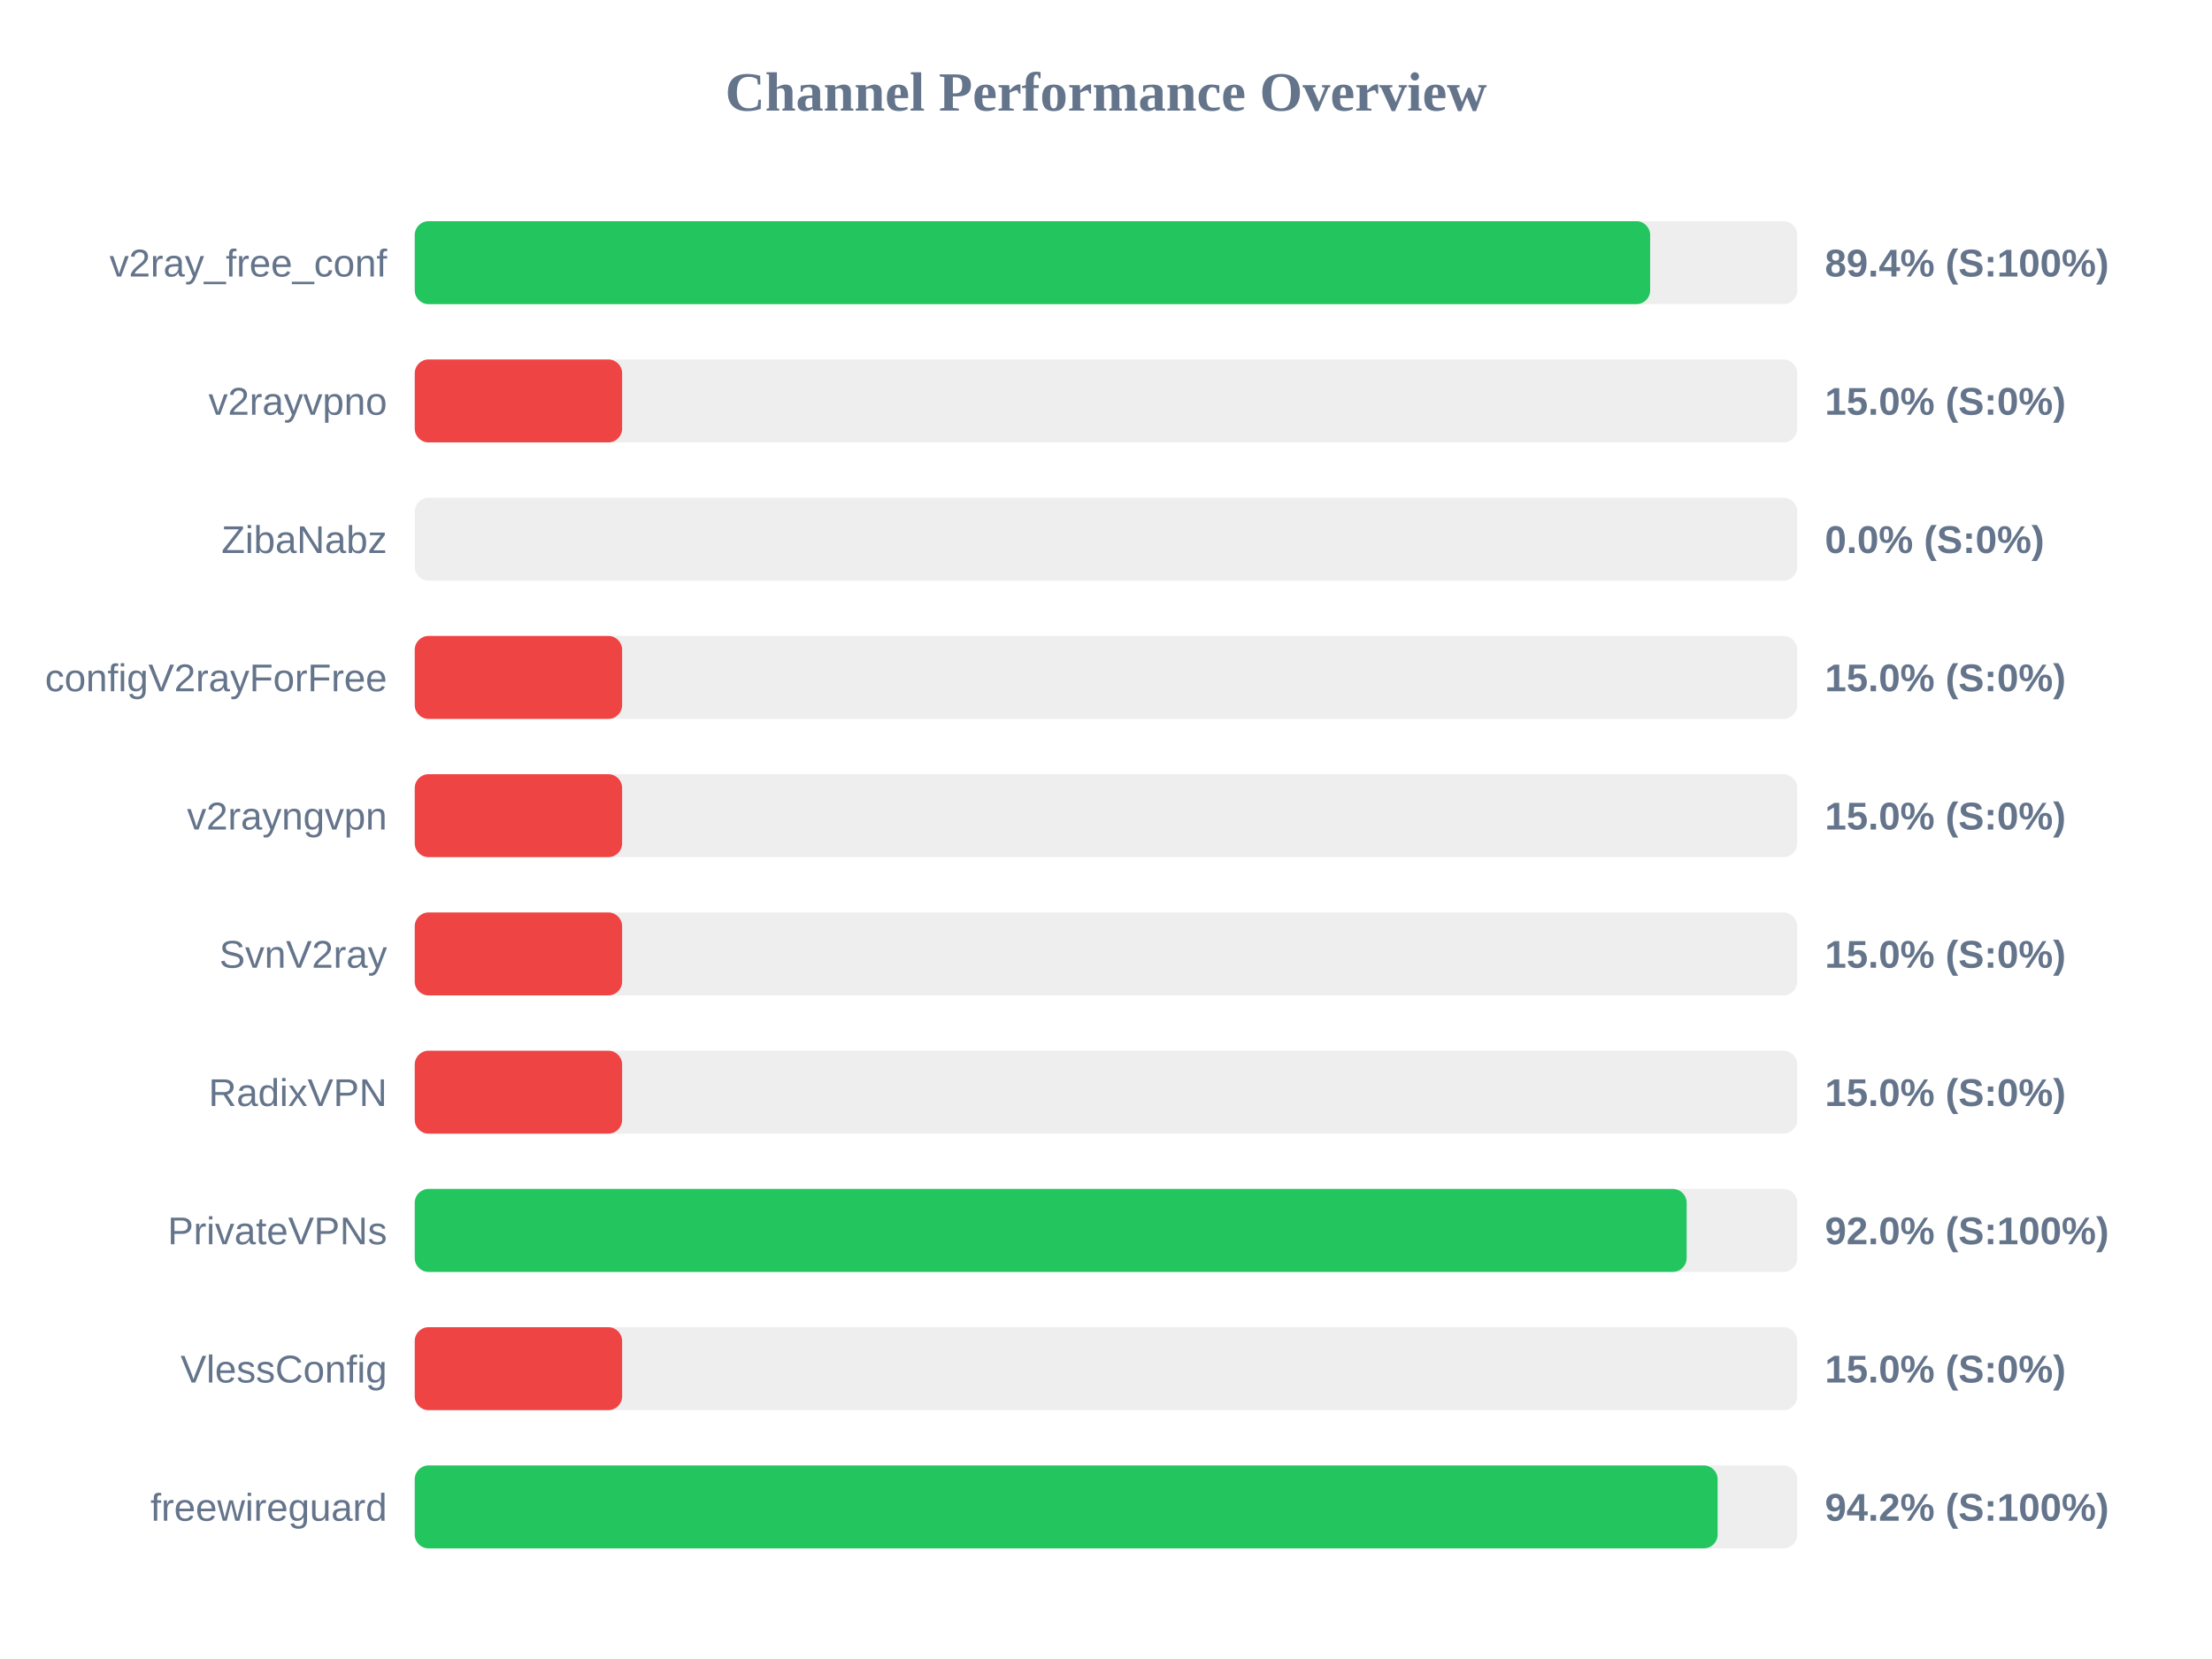
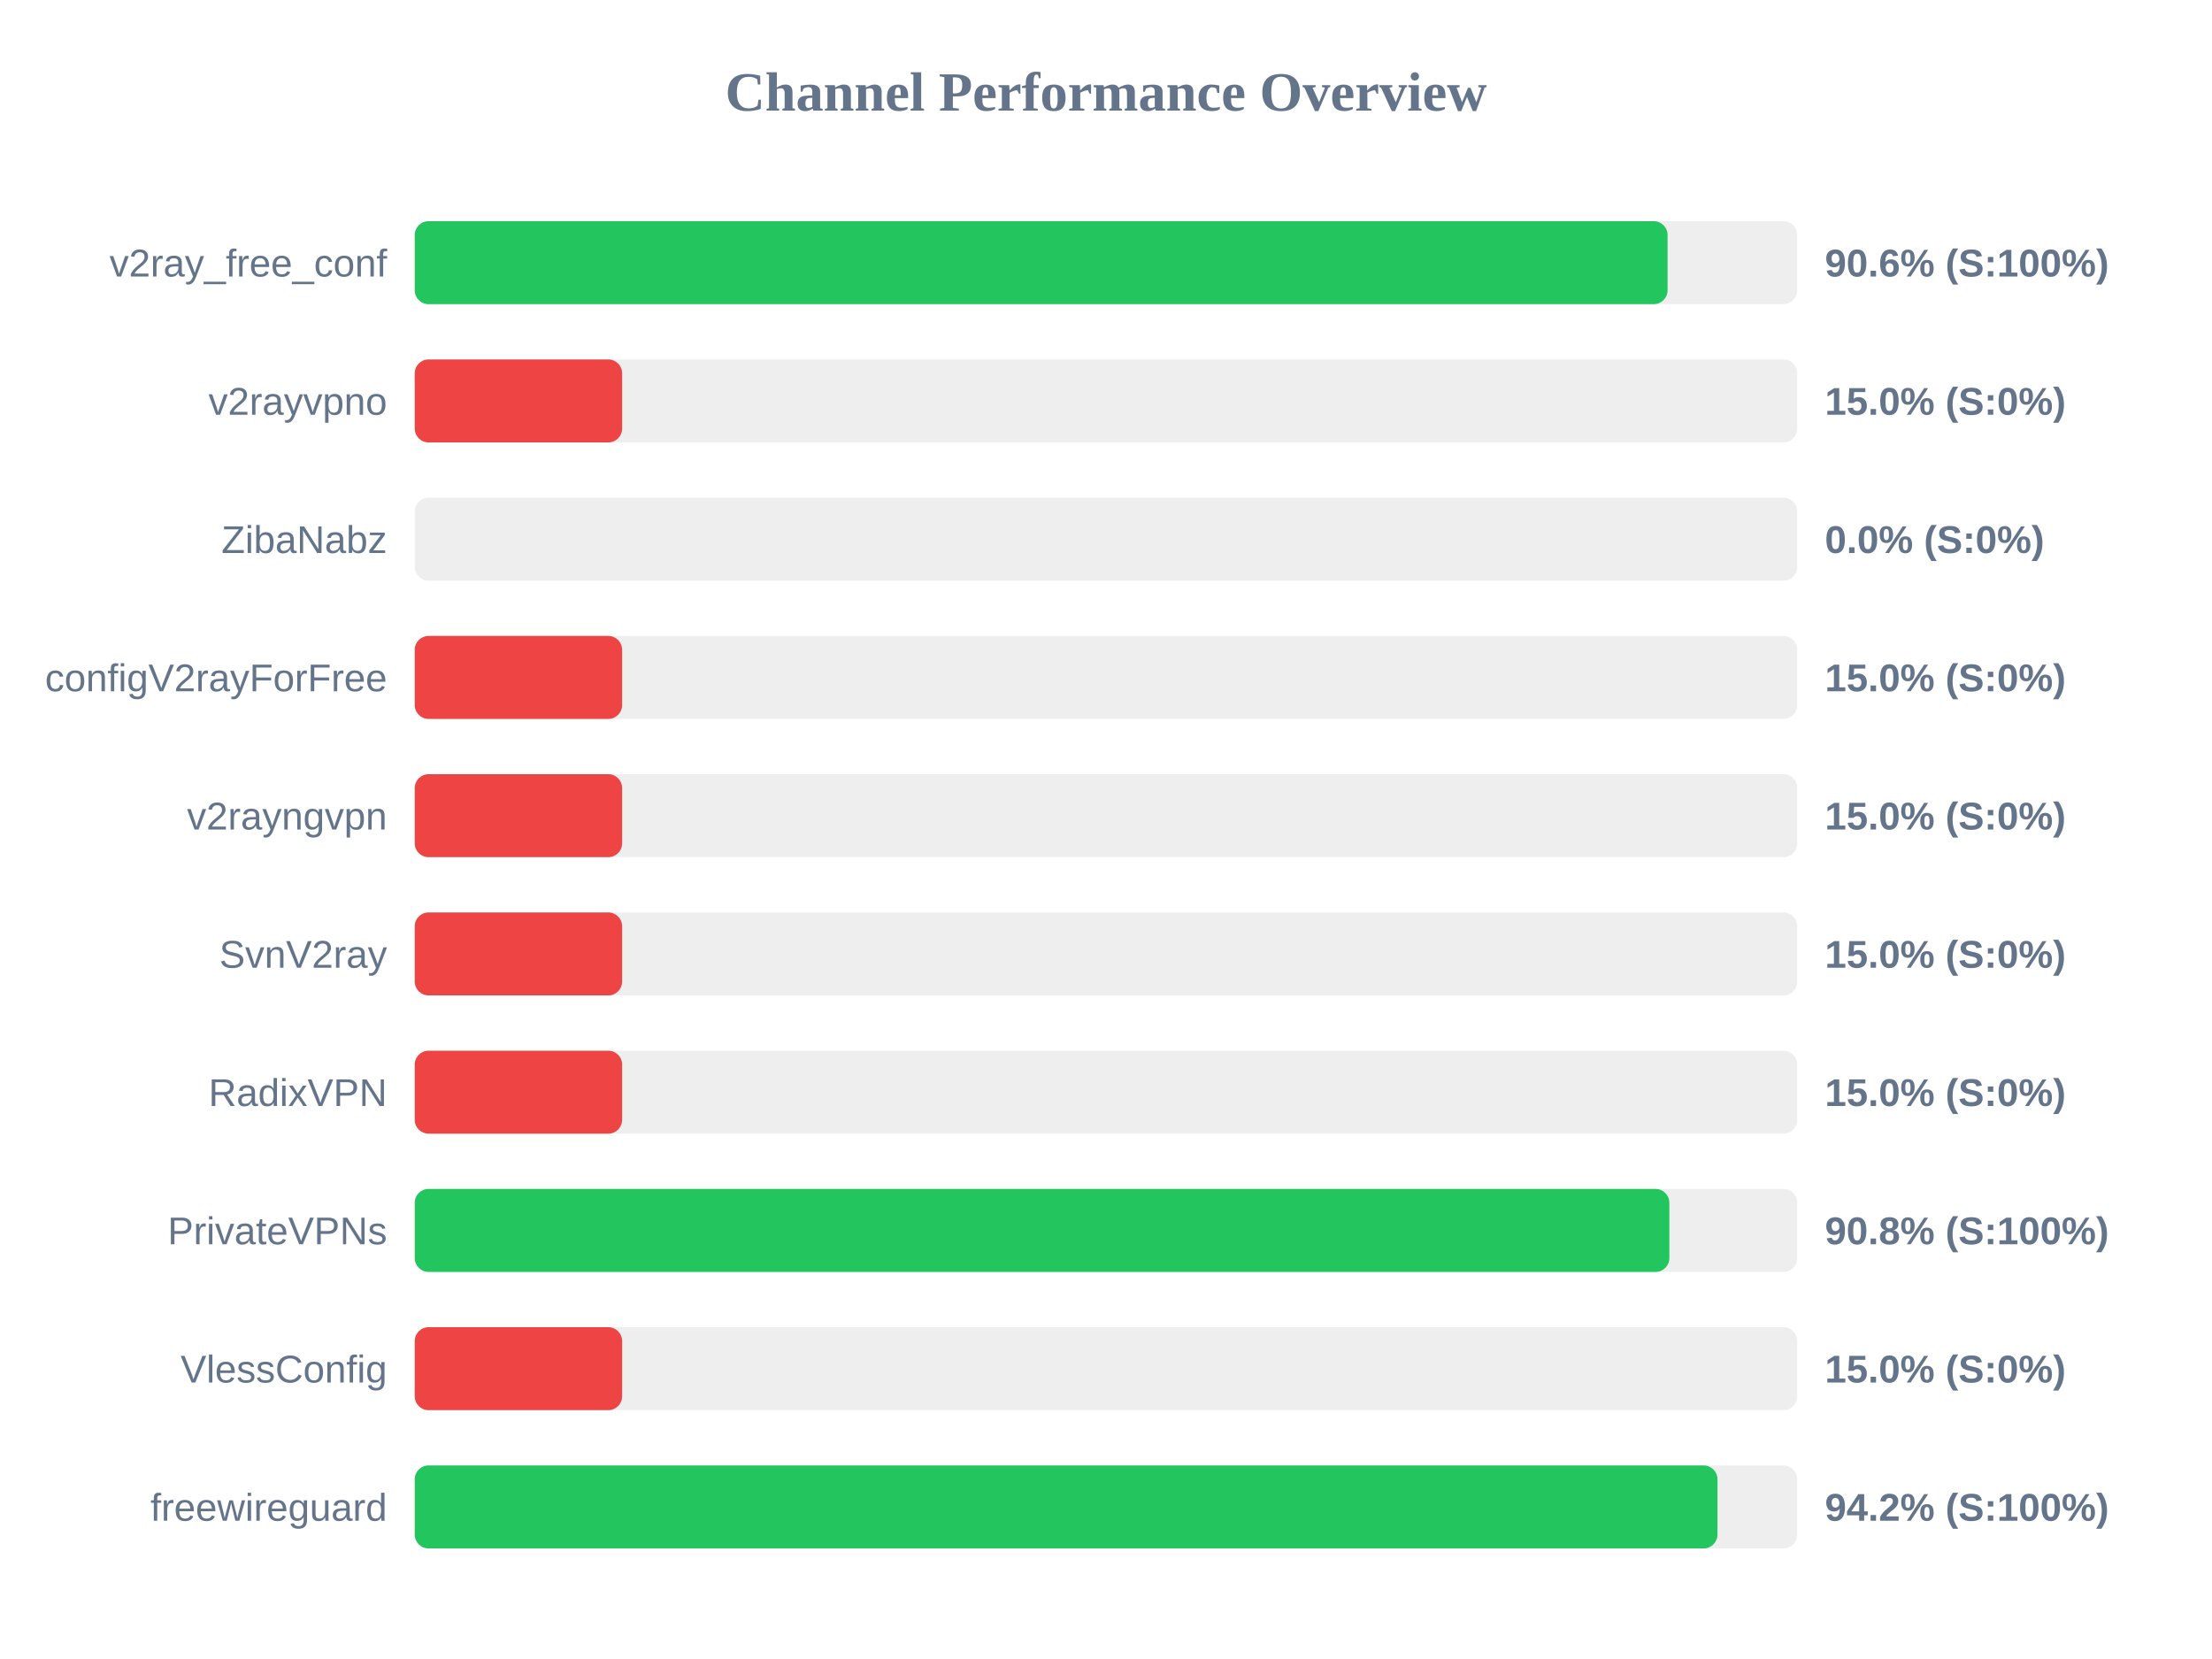
<svg xmlns="http://www.w3.org/2000/svg" width="800" height="600" version="1.1">
  <style>
        .row { font: 14px Arial; fill: #64748b; }
        .score { font: bold 14px Arial; fill: #64748b; }
    </style>
  <text x="400" y="40" text-anchor="middle" font-size="20px" font-weight="bold" fill="#64748b">Channel Performance Overview</text>
  <rect x="150" y="80" width="500" height="30" fill="#eee" rx="5" />
-   <rect x="150" y="80" width="446.8" height="30" fill="#22c55e" rx="5" />
+   <rect x="150" y="80" width="453.1" height="30" fill="#22c55e" rx="5" />
  <text x="140" y="100" text-anchor="end" class="row">v2ray_free_conf</text>
-   <text x="660" y="100" text-anchor="start" class="score">89.4% (S:100%)</text>
+   <text x="660" y="100" text-anchor="start" class="score">90.6% (S:100%)</text>
  <rect x="150" y="130" width="500" height="30" fill="#eee" rx="5" />
  <rect x="150" y="130" width="75.0" height="30" fill="#ef4444" rx="5" />
  <text x="140" y="150" text-anchor="end" class="row">v2rayvpno</text>
  <text x="660" y="150" text-anchor="start" class="score">15.0% (S:0%)</text>
  <rect x="150" y="180" width="500" height="30" fill="#eee" rx="5" />
  <rect x="150" y="180" width="0.0" height="30" fill="#ef4444" rx="5" />
  <text x="140" y="200" text-anchor="end" class="row">ZibaNabz</text>
  <text x="660" y="200" text-anchor="start" class="score">0.0% (S:0%)</text>
  <rect x="150" y="230" width="500" height="30" fill="#eee" rx="5" />
  <rect x="150" y="230" width="75.0" height="30" fill="#ef4444" rx="5" />
  <text x="140" y="250" text-anchor="end" class="row">configV2rayForFree</text>
  <text x="660" y="250" text-anchor="start" class="score">15.0% (S:0%)</text>
  <rect x="150" y="280" width="500" height="30" fill="#eee" rx="5" />
  <rect x="150" y="280" width="75.0" height="30" fill="#ef4444" rx="5" />
  <text x="140" y="300" text-anchor="end" class="row">v2rayngvpn</text>
  <text x="660" y="300" text-anchor="start" class="score">15.0% (S:0%)</text>
  <rect x="150" y="330" width="500" height="30" fill="#eee" rx="5" />
  <rect x="150" y="330" width="75.0" height="30" fill="#ef4444" rx="5" />
  <text x="140" y="350" text-anchor="end" class="row">SvnV2ray</text>
  <text x="660" y="350" text-anchor="start" class="score">15.0% (S:0%)</text>
  <rect x="150" y="380" width="500" height="30" fill="#eee" rx="5" />
  <rect x="150" y="380" width="75.0" height="30" fill="#ef4444" rx="5" />
  <text x="140" y="400" text-anchor="end" class="row">RadixVPN</text>
  <text x="660" y="400" text-anchor="start" class="score">15.0% (S:0%)</text>
  <rect x="150" y="430" width="500" height="30" fill="#eee" rx="5" />
-   <rect x="150" y="430" width="460.0" height="30" fill="#22c55e" rx="5" />
+   <rect x="150" y="430" width="453.75" height="30" fill="#22c55e" rx="5" />
  <text x="140" y="450" text-anchor="end" class="row">PrivateVPNs</text>
-   <text x="660" y="450" text-anchor="start" class="score">92.0% (S:100%)</text>
+   <text x="660" y="450" text-anchor="start" class="score">90.8% (S:100%)</text>
  <rect x="150" y="480" width="500" height="30" fill="#eee" rx="5" />
  <rect x="150" y="480" width="75.0" height="30" fill="#ef4444" rx="5" />
  <text x="140" y="500" text-anchor="end" class="row">VlessConfig</text>
  <text x="660" y="500" text-anchor="start" class="score">15.0% (S:0%)</text>
  <rect x="150" y="530" width="500" height="30" fill="#eee" rx="5" />
-   <rect x="150" y="530" width="471.2" height="30" fill="#22c55e" rx="5" />
+   <rect x="150" y="530" width="471.15" height="30" fill="#22c55e" rx="5" />
  <text x="140" y="550" text-anchor="end" class="row">freewireguard</text>
  <text x="660" y="550" text-anchor="start" class="score">94.2% (S:100%)</text>
</svg>
